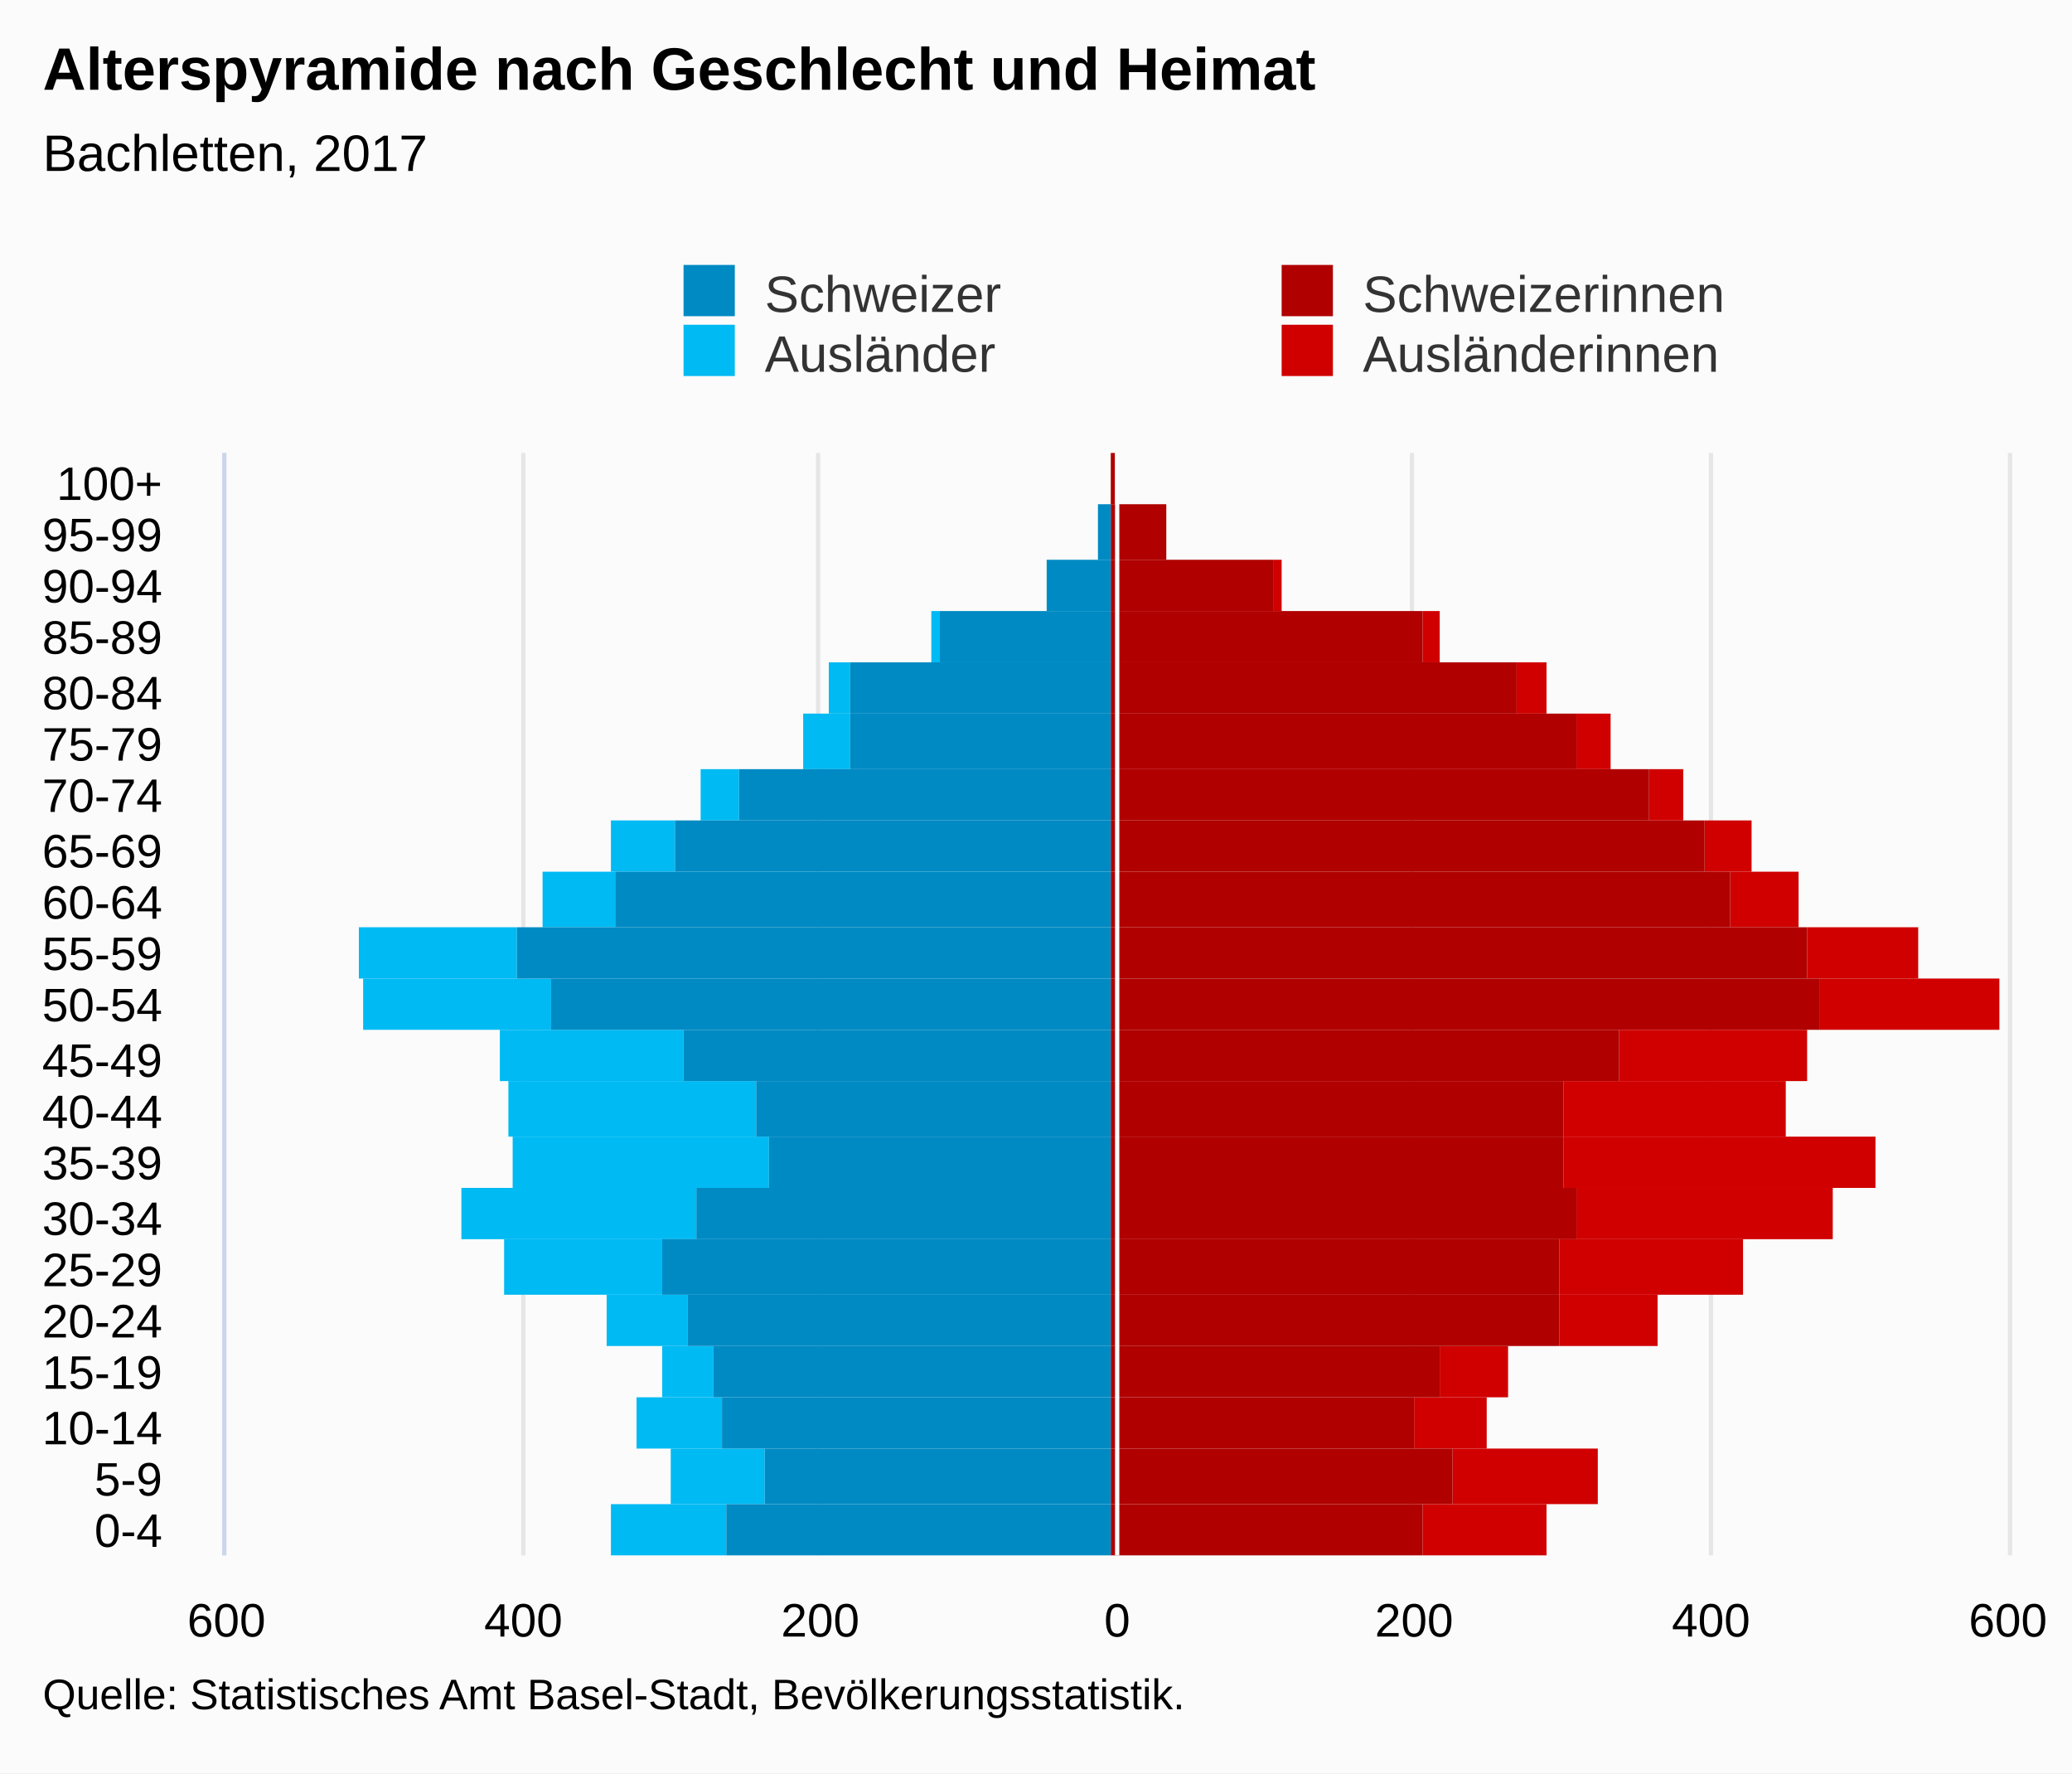
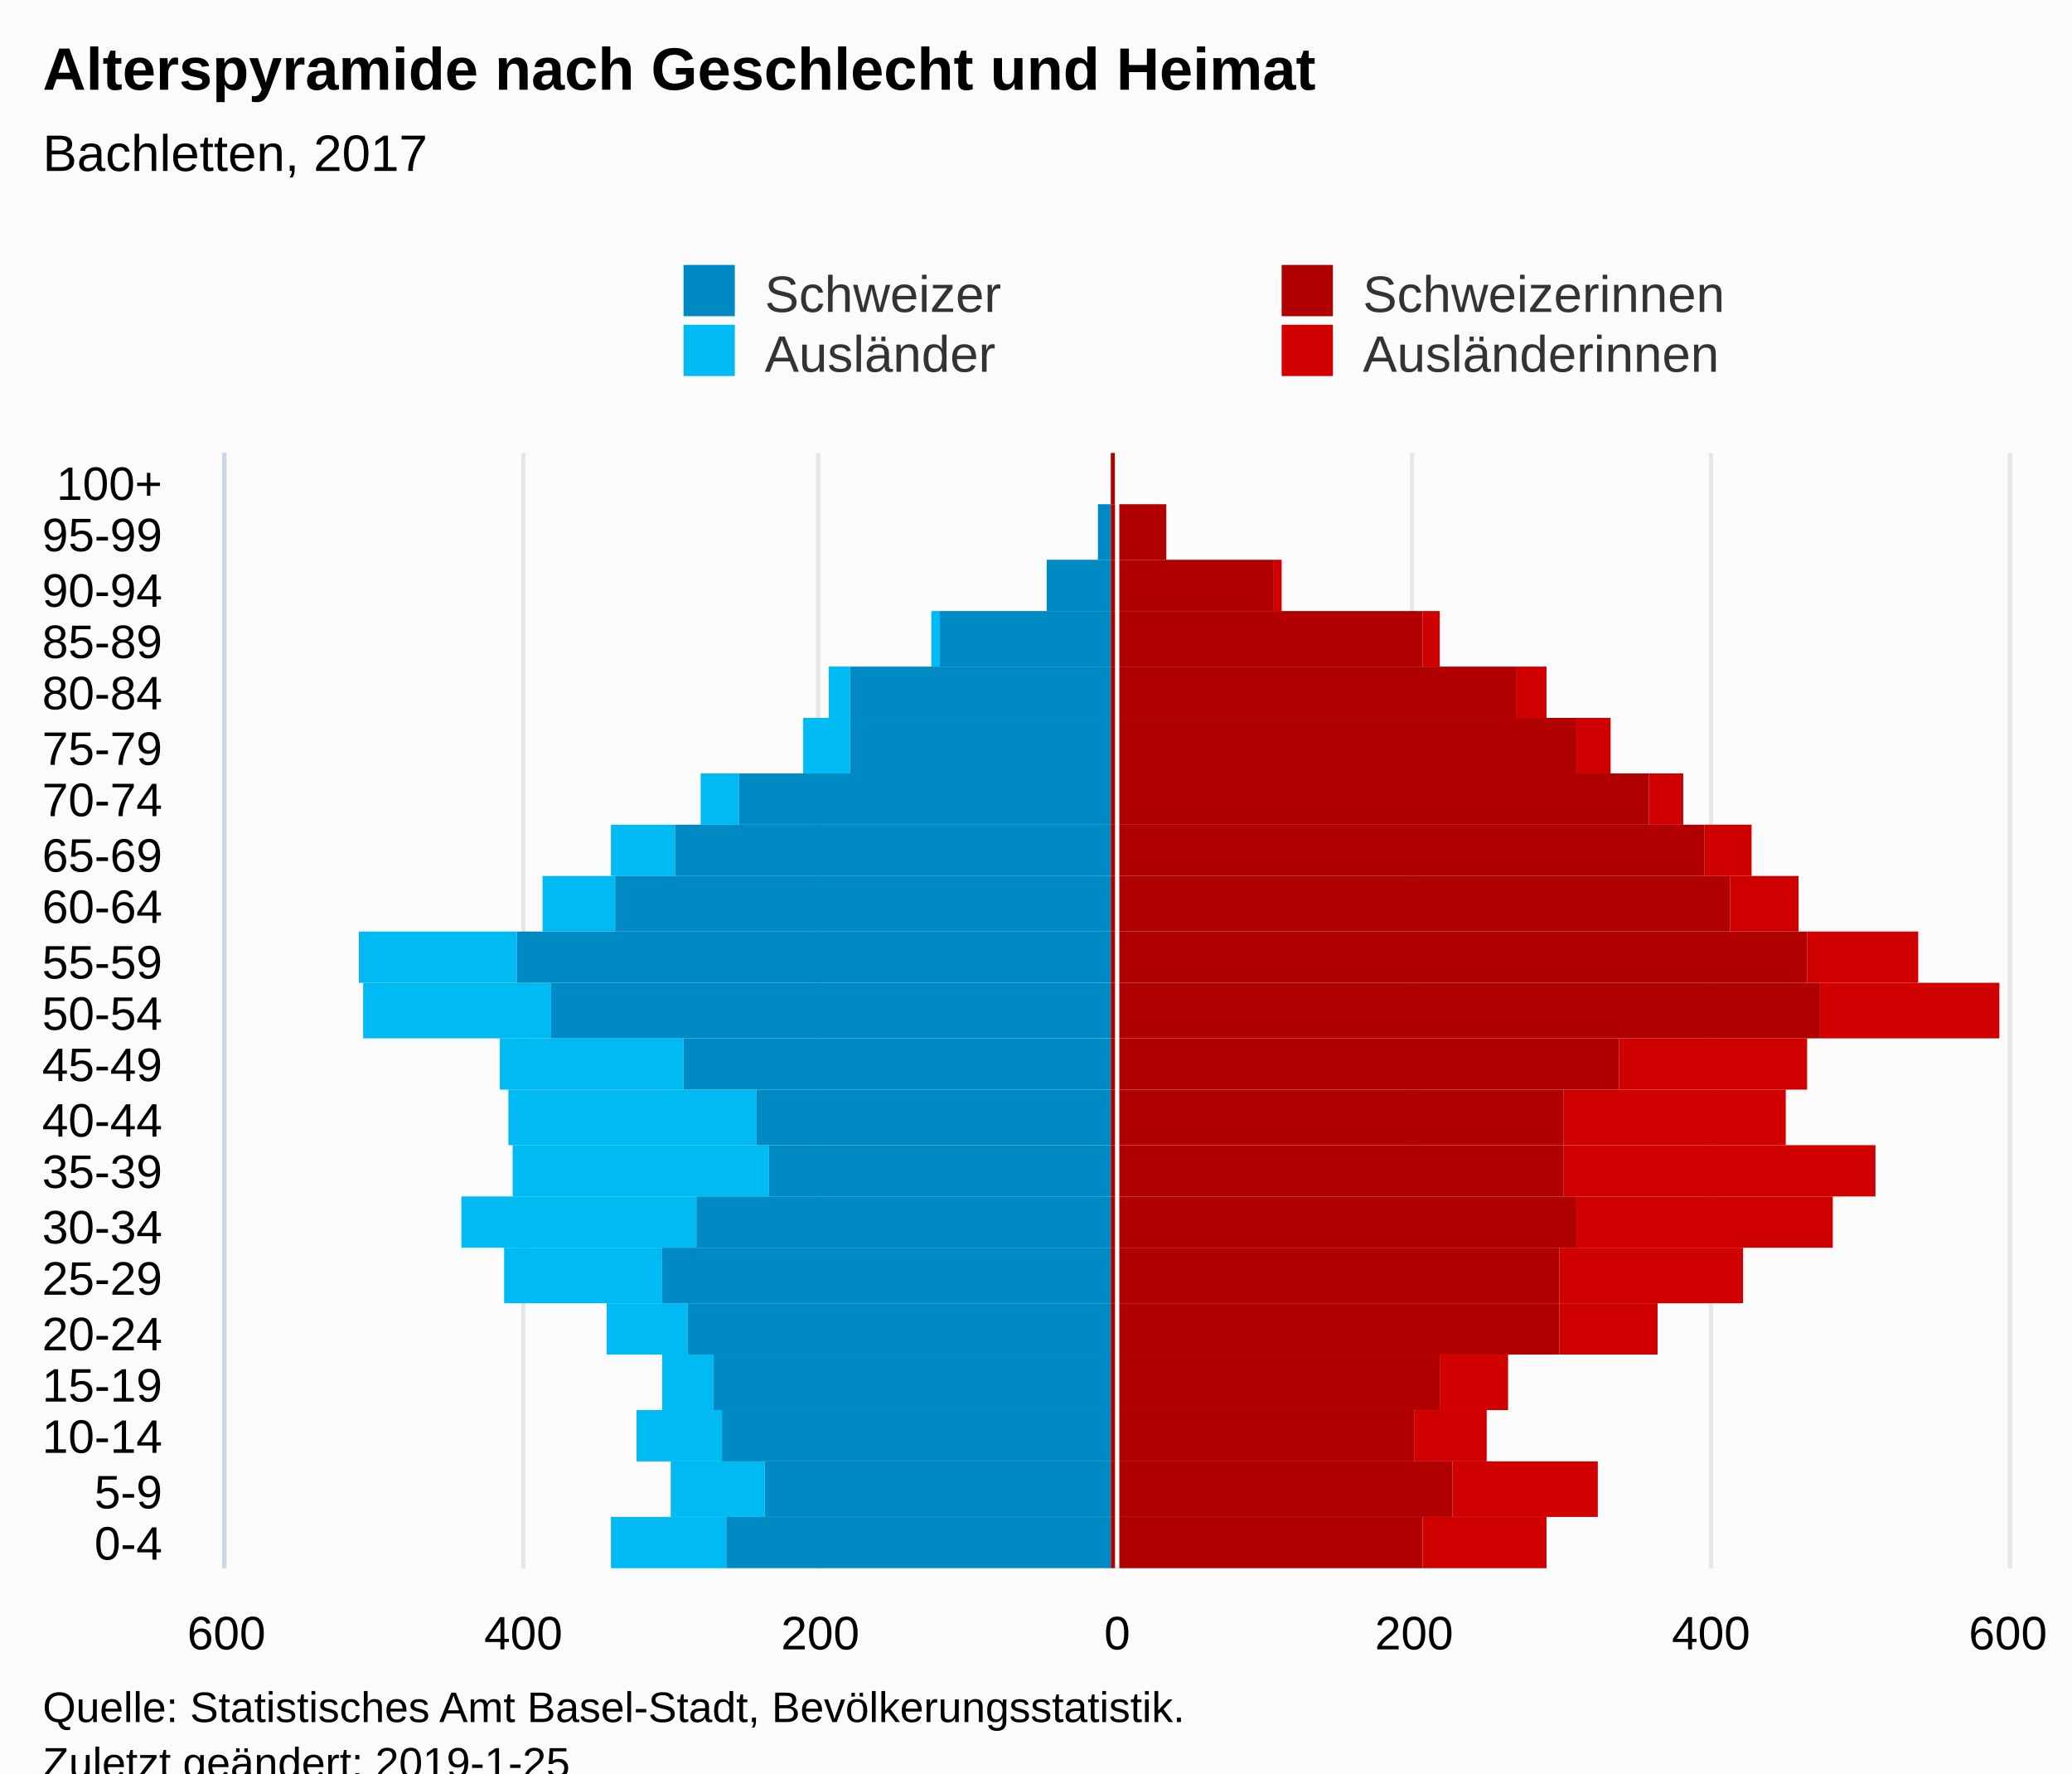
<svg xmlns="http://www.w3.org/2000/svg" version="1.1" class="highcharts-root" style="font-family:Arial;font-size:12px;" viewBox="0 0 485 415">
  <defs>
-     <clipPath id="highcharts-k7fvy9x-7">
-       <rect x="0" y="0" width="258" height="417" fill="none" />
+     <clipPath id="highcharts-n614jcx-7">
+       <rect x="0" y="0" width="261" height="417" fill="none" />
    </clipPath>
-     <clipPath id="highcharts-k7fvy9x-8">
-       <rect x="0" y="0" width="258" height="417" fill="none" />
+     <clipPath id="highcharts-n614jcx-8">
+       <rect x="0" y="0" width="261" height="417" fill="none" />
    </clipPath>
  </defs>
-   <rect fill="#fbfbfb" class="highcharts-background" x="0" y="0" width="485" height="415" rx="0" ry="0" />
-   <rect fill="none" class="highcharts-plot-background" x="53" y="106" width="417" height="258" />
+   <rect fill="#fbfbfb" class="highcharts-background" x="0" y="0" width="485" height="428" rx="0" ry="0" />
+   <rect fill="none" class="highcharts-plot-background" x="53" y="106" width="417" height="261" />
  <g class="highcharts-pane-group" data-z-index="0" />
  <g class="highcharts-grid highcharts-xaxis-grid " data-z-index="1">
-     <path fill="none" data-z-index="1" class="highcharts-grid-line" d="M 53 352.5 L 470 352.5" opacity="1" />
-     <path fill="none" data-z-index="1" class="highcharts-grid-line" d="M 53 339.5 L 470 339.5" opacity="1" />
-     <path fill="none" data-z-index="1" class="highcharts-grid-line" d="M 53 327.5 L 470 327.5" opacity="1" />
-     <path fill="none" data-z-index="1" class="highcharts-grid-line" d="M 53 315.5 L 470 315.5" opacity="1" />
-     <path fill="none" data-z-index="1" class="highcharts-grid-line" d="M 53 303.5 L 470 303.5" opacity="1" />
-     <path fill="none" data-z-index="1" class="highcharts-grid-line" d="M 53 290.5 L 470 290.5" opacity="1" />
-     <path fill="none" data-z-index="1" class="highcharts-grid-line" d="M 53 278.5 L 470 278.5" opacity="1" />
-     <path fill="none" data-z-index="1" class="highcharts-grid-line" d="M 53 266.5 L 470 266.5" opacity="1" />
-     <path fill="none" data-z-index="1" class="highcharts-grid-line" d="M 53 253.5 L 470 253.5" opacity="1" />
-     <path fill="none" data-z-index="1" class="highcharts-grid-line" d="M 53 241.5 L 470 241.5" opacity="1" />
-     <path fill="none" data-z-index="1" class="highcharts-grid-line" d="M 53 229.5 L 470 229.5" opacity="1" />
-     <path fill="none" data-z-index="1" class="highcharts-grid-line" d="M 53 217.5 L 470 217.5" opacity="1" />
-     <path fill="none" data-z-index="1" class="highcharts-grid-line" d="M 53 204.5 L 470 204.5" opacity="1" />
-     <path fill="none" data-z-index="1" class="highcharts-grid-line" d="M 53 192.5 L 470 192.5" opacity="1" />
-     <path fill="none" data-z-index="1" class="highcharts-grid-line" d="M 53 180.5 L 470 180.5" opacity="1" />
-     <path fill="none" data-z-index="1" class="highcharts-grid-line" d="M 53 167.5 L 470 167.5" opacity="1" />
-     <path fill="none" data-z-index="1" class="highcharts-grid-line" d="M 53 155.5 L 470 155.5" opacity="1" />
+     <path fill="none" data-z-index="1" class="highcharts-grid-line" d="M 53 355.5 L 470 355.5" opacity="1" />
+     <path fill="none" data-z-index="1" class="highcharts-grid-line" d="M 53 342.5 L 470 342.5" opacity="1" />
+     <path fill="none" data-z-index="1" class="highcharts-grid-line" d="M 53 330.5 L 470 330.5" opacity="1" />
+     <path fill="none" data-z-index="1" class="highcharts-grid-line" d="M 53 317.5 L 470 317.5" opacity="1" />
+     <path fill="none" data-z-index="1" class="highcharts-grid-line" d="M 53 305.5 L 470 305.5" opacity="1" />
+     <path fill="none" data-z-index="1" class="highcharts-grid-line" d="M 53 292.5 L 470 292.5" opacity="1" />
+     <path fill="none" data-z-index="1" class="highcharts-grid-line" d="M 53 280.5 L 470 280.5" opacity="1" />
+     <path fill="none" data-z-index="1" class="highcharts-grid-line" d="M 53 268.5 L 470 268.5" opacity="1" />
+     <path fill="none" data-z-index="1" class="highcharts-grid-line" d="M 53 255.5 L 470 255.5" opacity="1" />
+     <path fill="none" data-z-index="1" class="highcharts-grid-line" d="M 53 243.5 L 470 243.5" opacity="1" />
+     <path fill="none" data-z-index="1" class="highcharts-grid-line" d="M 53 230.5 L 470 230.5" opacity="1" />
+     <path fill="none" data-z-index="1" class="highcharts-grid-line" d="M 53 218.5 L 470 218.5" opacity="1" />
+     <path fill="none" data-z-index="1" class="highcharts-grid-line" d="M 53 205.5 L 470 205.5" opacity="1" />
+     <path fill="none" data-z-index="1" class="highcharts-grid-line" d="M 53 193.5 L 470 193.5" opacity="1" />
+     <path fill="none" data-z-index="1" class="highcharts-grid-line" d="M 53 181.5 L 470 181.5" opacity="1" />
+     <path fill="none" data-z-index="1" class="highcharts-grid-line" d="M 53 168.5 L 470 168.5" opacity="1" />
+     <path fill="none" data-z-index="1" class="highcharts-grid-line" d="M 53 156.5 L 470 156.5" opacity="1" />
    <path fill="none" data-z-index="1" class="highcharts-grid-line" d="M 53 143.5 L 470 143.5" opacity="1" />
    <path fill="none" data-z-index="1" class="highcharts-grid-line" d="M 53 131.5 L 470 131.5" opacity="1" />
    <path fill="none" data-z-index="1" class="highcharts-grid-line" d="M 53 118.5 L 470 118.5" opacity="1" />
    <path fill="none" data-z-index="1" class="highcharts-grid-line" d="M 53 106.5 L 470 106.5" opacity="1" />
-     <path fill="none" data-z-index="1" class="highcharts-grid-line" d="M 53 364.5 L 470 364.5" opacity="1" />
+     <path fill="none" data-z-index="1" class="highcharts-grid-line" d="M 53 367.5 L 470 367.5" opacity="1" />
  </g>
  <g class="highcharts-grid highcharts-yaxis-grid " data-z-index="1">
-     <path fill="none" stroke="#e6e6e6" stroke-width="1" data-z-index="1" class="highcharts-grid-line" d="M 261.5 106 L 261.5 364" opacity="1" />
-     <path fill="none" stroke="#e6e6e6" stroke-width="1" data-z-index="1" class="highcharts-grid-line" d="M 330.5 106 L 330.5 364" opacity="1" />
-     <path fill="none" stroke="#e6e6e6" stroke-width="1" data-z-index="1" class="highcharts-grid-line" d="M 400.5 106 L 400.5 364" opacity="1" />
-     <path fill="none" stroke="#e6e6e6" stroke-width="1" data-z-index="1" class="highcharts-grid-line" d="M 470.5 106 L 470.5 364" opacity="1" />
-     <path fill="none" stroke="#e6e6e6" stroke-width="1" data-z-index="1" opacity="1" class="highcharts-grid-line" d="M 52.5 106 L 52.5 364" />
-     <path fill="none" stroke="#e6e6e6" stroke-width="1" data-z-index="1" opacity="1" class="highcharts-grid-line" d="M 122.5 106 L 122.5 364" />
-     <path fill="none" stroke="#e6e6e6" stroke-width="1" data-z-index="1" opacity="1" class="highcharts-grid-line" d="M 191.5 106 L 191.5 364" />
-   </g>
-   <rect fill="none" class="highcharts-plot-border" data-z-index="1" x="53" y="106" width="417" height="258" />
+     <path fill="none" stroke="#e6e6e6" stroke-width="1" data-z-index="1" class="highcharts-grid-line" d="M 261.5 106 L 261.5 367" opacity="1" />
+     <path fill="none" stroke="#e6e6e6" stroke-width="1" data-z-index="1" class="highcharts-grid-line" d="M 330.5 106 L 330.5 367" opacity="1" />
+     <path fill="none" stroke="#e6e6e6" stroke-width="1" data-z-index="1" class="highcharts-grid-line" d="M 400.5 106 L 400.5 367" opacity="1" />
+     <path fill="none" stroke="#e6e6e6" stroke-width="1" data-z-index="1" class="highcharts-grid-line" d="M 470.5 106 L 470.5 367" opacity="1" />
+     <path fill="none" stroke="#e6e6e6" stroke-width="1" data-z-index="1" opacity="1" class="highcharts-grid-line" d="M 52.5 106 L 52.5 367" />
+     <path fill="none" stroke="#e6e6e6" stroke-width="1" data-z-index="1" opacity="1" class="highcharts-grid-line" d="M 122.5 106 L 122.5 367" />
+     <path fill="none" stroke="#e6e6e6" stroke-width="1" data-z-index="1" opacity="1" class="highcharts-grid-line" d="M 191.5 106 L 191.5 367" />
+   </g>
+   <rect fill="none" class="highcharts-plot-border" data-z-index="1" x="53" y="106" width="417" height="261" />
  <g class="highcharts-axis highcharts-xaxis " data-z-index="2">
-     <path fill="none" class="highcharts-axis-line" stroke="#ccd6eb" stroke-width="1" data-z-index="7" d="M 52.5 106 L 52.5 364" />
+     <path fill="none" class="highcharts-axis-line" stroke="#ccd6eb" stroke-width="1" data-z-index="7" d="M 52.5 106 L 52.5 367" />
  </g>
  <g class="highcharts-axis highcharts-yaxis " data-z-index="2">
-     <path fill="none" class="highcharts-axis-line" data-z-index="7" d="M 53 364 L 470 364" />
+     <path fill="none" class="highcharts-axis-line" data-z-index="7" d="M 53 367 L 470 367" />
  </g>
  <g class="highcharts-series-group" data-z-index="3">
-     <g data-z-index="0.1" class="highcharts-series highcharts-series-0 highcharts-bar-series " transform="translate(470,364) rotate(90) scale(-1,1) scale(1 1)" clip-path="url(#highcharts-k7fvy9x-8)" width="417" height="258">
+     <g data-z-index="0.1" class="highcharts-series highcharts-series-0 highcharts-bar-series " transform="translate(470,367) rotate(90) scale(-1,1) scale(1 1)" clip-path="url(#highcharts-n614jcx-8)" width="417" height="261">
      <rect x="0" y="108" width="12" height="29" fill="#d00000" class="highcharts-point" />
      <rect x="12" y="96" width="13" height="34" fill="#d00000" class="highcharts-point" />
      <rect x="25" y="122" width="12" height="17" fill="#d00000" class="highcharts-point" />
-       <rect x="37" y="117" width="12" height="16" fill="#d00000" class="highcharts-point" />
-       <rect x="49" y="82" width="12" height="23" fill="#d00000" class="highcharts-point" />
-       <rect x="61" y="62" width="13" height="43" fill="#d00000" class="highcharts-point" />
-       <rect x="74" y="41" width="12" height="60" fill="#d00000" class="highcharts-point" />
-       <rect x="86" y="31" width="12" height="73" fill="#d00000" class="highcharts-point" />
-       <rect x="98" y="52" width="13" height="52" fill="#d00000" class="highcharts-point" />
-       <rect x="111" y="47" width="12" height="44" fill="#d00000" class="highcharts-point" />
-       <rect x="123" y="2" width="12" height="42" fill="#d00000" class="highcharts-point" />
-       <rect x="135" y="21" width="12" height="26" fill="#d00000" class="highcharts-point" />
-       <rect x="147" y="49" width="13" height="16" fill="#d00000" class="highcharts-point" />
-       <rect x="160" y="60" width="12" height="11" fill="#d00000" class="highcharts-point" />
-       <rect x="172" y="76" width="12" height="8" fill="#d00000" class="highcharts-point" />
-       <rect x="184" y="93" width="13" height="8" fill="#d00000" class="highcharts-point" />
-       <rect x="197" y="108" width="12" height="7" fill="#d00000" class="highcharts-point" />
-       <rect x="209" y="133" width="12" height="4" fill="#d00000" class="highcharts-point" />
-       <rect x="221" y="170" width="12" height="2" fill="#d00000" class="highcharts-point" />
-       <rect x="233" y="197" width="13" height="0" fill="#d00000" class="highcharts-point" />
-       <rect x="246" y="209" width="12" height="0" fill="#d00000" class="highcharts-point" />
-     </g>
-     <g data-z-index="0.1" class="highcharts-markers highcharts-series-0 highcharts-bar-series " transform="translate(470,364) rotate(90) scale(-1,1) scale(1 1)" clip-path="none" />
-     <g data-z-index="0.1" class="highcharts-series highcharts-series-1 highcharts-bar-series " transform="translate(470,364) rotate(90) scale(-1,1) scale(1 1)" clip-path="url(#highcharts-k7fvy9x-8)" width="417" height="258">
+       <rect x="37" y="117" width="13" height="16" fill="#d00000" class="highcharts-point" />
+       <rect x="50" y="82" width="12" height="23" fill="#d00000" class="highcharts-point" />
+       <rect x="62" y="62" width="13" height="43" fill="#d00000" class="highcharts-point" />
+       <rect x="75" y="41" width="12" height="60" fill="#d00000" class="highcharts-point" />
+       <rect x="87" y="31" width="12" height="73" fill="#d00000" class="highcharts-point" />
+       <rect x="99" y="52" width="13" height="52" fill="#d00000" class="highcharts-point" />
+       <rect x="112" y="47" width="12" height="44" fill="#d00000" class="highcharts-point" />
+       <rect x="124" y="2" width="13" height="42" fill="#d00000" class="highcharts-point" />
+       <rect x="137" y="21" width="12" height="26" fill="#d00000" class="highcharts-point" />
+       <rect x="149" y="49" width="13" height="16" fill="#d00000" class="highcharts-point" />
+       <rect x="162" y="60" width="12" height="11" fill="#d00000" class="highcharts-point" />
+       <rect x="174" y="76" width="12" height="8" fill="#d00000" class="highcharts-point" />
+       <rect x="186" y="93" width="13" height="8" fill="#d00000" class="highcharts-point" />
+       <rect x="199" y="108" width="12" height="7" fill="#d00000" class="highcharts-point" />
+       <rect x="211" y="133" width="13" height="4" fill="#d00000" class="highcharts-point" />
+       <rect x="224" y="170" width="12" height="2" fill="#d00000" class="highcharts-point" />
+       <rect x="236" y="197" width="13" height="0" fill="#d00000" class="highcharts-point" />
+       <rect x="249" y="209" width="12" height="0" fill="#d00000" class="highcharts-point" />
+     </g>
+     <g data-z-index="0.1" class="highcharts-markers highcharts-series-0 highcharts-bar-series " transform="translate(470,367) rotate(90) scale(-1,1) scale(1 1)" clip-path="none" />
+     <g data-z-index="0.1" class="highcharts-series highcharts-series-1 highcharts-bar-series " transform="translate(470,367) rotate(90) scale(-1,1) scale(1 1)" clip-path="url(#highcharts-n614jcx-8)" width="417" height="261">
      <rect x="0" y="300" width="12" height="27" fill="#00bAf3" class="highcharts-point highcharts-negative" />
      <rect x="12" y="291" width="13" height="22" fill="#00bAf3" class="highcharts-point highcharts-negative" />
      <rect x="25" y="301" width="12" height="20" fill="#00bAf3" class="highcharts-point highcharts-negative" />
-       <rect x="37" y="303" width="12" height="12" fill="#00bAf3" class="highcharts-point highcharts-negative" />
-       <rect x="49" y="309" width="12" height="19" fill="#00bAf3" class="highcharts-point highcharts-negative" />
-       <rect x="61" y="315" width="13" height="37" fill="#00bAf3" class="highcharts-point highcharts-negative" />
-       <rect x="74" y="307" width="12" height="55" fill="#00bAf3" class="highcharts-point highcharts-negative" />
-       <rect x="86" y="290" width="12" height="60" fill="#00bAf3" class="highcharts-point highcharts-negative" />
-       <rect x="98" y="293" width="13" height="58" fill="#00bAf3" class="highcharts-point highcharts-negative" />
-       <rect x="111" y="310" width="12" height="43" fill="#00bAf3" class="highcharts-point highcharts-negative" />
-       <rect x="123" y="341" width="12" height="44" fill="#00bAf3" class="highcharts-point highcharts-negative" />
-       <rect x="135" y="349" width="12" height="37" fill="#00bAf3" class="highcharts-point highcharts-negative" />
-       <rect x="147" y="326" width="13" height="17" fill="#00bAf3" class="highcharts-point highcharts-negative" />
-       <rect x="160" y="312" width="12" height="15" fill="#00bAf3" class="highcharts-point highcharts-negative" />
-       <rect x="172" y="297" width="12" height="9" fill="#00bAf3" class="highcharts-point highcharts-negative" />
-       <rect x="184" y="271" width="13" height="11" fill="#00bAf3" class="highcharts-point highcharts-negative" />
-       <rect x="197" y="271" width="12" height="5" fill="#00bAf3" class="highcharts-point highcharts-negative" />
-       <rect x="209" y="250" width="12" height="2" fill="#00bAf3" class="highcharts-point highcharts-negative" />
-       <rect x="221" y="225" width="12" height="0" fill="#00bAf3" class="highcharts-point highcharts-negative" />
-       <rect x="233" y="210" width="13" height="0" fill="#00bAf3" class="highcharts-point" />
-       <rect x="246" y="210" width="12" height="0" fill="#00bAf3" class="highcharts-point highcharts-negative" />
-     </g>
-     <g data-z-index="0.1" class="highcharts-markers highcharts-series-1 highcharts-bar-series " transform="translate(470,364) rotate(90) scale(-1,1) scale(1 1)" clip-path="none" />
-     <g data-z-index="0.1" class="highcharts-series highcharts-series-2 highcharts-bar-series " transform="translate(470,364) rotate(90) scale(-1,1) scale(1 1)" clip-path="url(#highcharts-k7fvy9x-8)" width="417" height="258">
+       <rect x="37" y="303" width="13" height="12" fill="#00bAf3" class="highcharts-point highcharts-negative" />
+       <rect x="50" y="309" width="12" height="19" fill="#00bAf3" class="highcharts-point highcharts-negative" />
+       <rect x="62" y="315" width="13" height="37" fill="#00bAf3" class="highcharts-point highcharts-negative" />
+       <rect x="75" y="307" width="12" height="55" fill="#00bAf3" class="highcharts-point highcharts-negative" />
+       <rect x="87" y="290" width="12" height="60" fill="#00bAf3" class="highcharts-point highcharts-negative" />
+       <rect x="99" y="293" width="13" height="58" fill="#00bAf3" class="highcharts-point highcharts-negative" />
+       <rect x="112" y="310" width="12" height="43" fill="#00bAf3" class="highcharts-point highcharts-negative" />
+       <rect x="124" y="341" width="13" height="44" fill="#00bAf3" class="highcharts-point highcharts-negative" />
+       <rect x="137" y="349" width="12" height="37" fill="#00bAf3" class="highcharts-point highcharts-negative" />
+       <rect x="149" y="326" width="13" height="17" fill="#00bAf3" class="highcharts-point highcharts-negative" />
+       <rect x="162" y="312" width="12" height="15" fill="#00bAf3" class="highcharts-point highcharts-negative" />
+       <rect x="174" y="297" width="12" height="9" fill="#00bAf3" class="highcharts-point highcharts-negative" />
+       <rect x="186" y="271" width="13" height="11" fill="#00bAf3" class="highcharts-point highcharts-negative" />
+       <rect x="199" y="271" width="12" height="5" fill="#00bAf3" class="highcharts-point highcharts-negative" />
+       <rect x="211" y="250" width="13" height="2" fill="#00bAf3" class="highcharts-point highcharts-negative" />
+       <rect x="224" y="225" width="12" height="0" fill="#00bAf3" class="highcharts-point highcharts-negative" />
+       <rect x="236" y="210" width="13" height="0" fill="#00bAf3" class="highcharts-point" />
+       <rect x="249" y="210" width="12" height="0" fill="#00bAf3" class="highcharts-point highcharts-negative" />
+     </g>
+     <g data-z-index="0.1" class="highcharts-markers highcharts-series-1 highcharts-bar-series " transform="translate(470,367) rotate(90) scale(-1,1) scale(1 1)" clip-path="none" />
+     <g data-z-index="0.1" class="highcharts-series highcharts-series-2 highcharts-bar-series " transform="translate(470,367) rotate(90) scale(-1,1) scale(1 1)" clip-path="url(#highcharts-n614jcx-8)" width="417" height="261">
      <rect x="0" y="137" width="12" height="73" fill="#B00000" class="highcharts-point" />
      <rect x="12" y="130" width="13" height="80" fill="#B00000" class="highcharts-point" />
      <rect x="25" y="139" width="12" height="71" fill="#B00000" class="highcharts-point" />
-       <rect x="37" y="133" width="12" height="77" fill="#B00000" class="highcharts-point" />
-       <rect x="49" y="105" width="12" height="105" fill="#B00000" class="highcharts-point" />
-       <rect x="61" y="105" width="13" height="105" fill="#B00000" class="highcharts-point" />
-       <rect x="74" y="101" width="12" height="109" fill="#B00000" class="highcharts-point" />
-       <rect x="86" y="104" width="12" height="106" fill="#B00000" class="highcharts-point" />
-       <rect x="98" y="104" width="13" height="106" fill="#B00000" class="highcharts-point" />
-       <rect x="111" y="91" width="12" height="119" fill="#B00000" class="highcharts-point" />
-       <rect x="123" y="44" width="12" height="166" fill="#B00000" class="highcharts-point" />
-       <rect x="135" y="47" width="12" height="163" fill="#B00000" class="highcharts-point" />
-       <rect x="147" y="65" width="13" height="145" fill="#B00000" class="highcharts-point" />
-       <rect x="160" y="71" width="12" height="139" fill="#B00000" class="highcharts-point" />
-       <rect x="172" y="84" width="12" height="126" fill="#B00000" class="highcharts-point" />
-       <rect x="184" y="101" width="13" height="109" fill="#B00000" class="highcharts-point" />
-       <rect x="197" y="115" width="12" height="95" fill="#B00000" class="highcharts-point" />
-       <rect x="209" y="137" width="12" height="73" fill="#B00000" class="highcharts-point" />
-       <rect x="221" y="172" width="12" height="38" fill="#B00000" class="highcharts-point" />
-       <rect x="233" y="197" width="13" height="13" fill="#B00000" class="highcharts-point" />
-       <rect x="246" y="209" width="12" height="1" fill="#B00000" class="highcharts-point" />
-     </g>
-     <g data-z-index="0.1" class="highcharts-markers highcharts-series-2 highcharts-bar-series " transform="translate(470,364) rotate(90) scale(-1,1) scale(1 1)" clip-path="none" />
-     <g data-z-index="0.1" class="highcharts-series highcharts-series-3 highcharts-bar-series " transform="translate(470,364) rotate(90) scale(-1,1) scale(1 1)" clip-path="url(#highcharts-k7fvy9x-8)" width="417" height="258">
+       <rect x="37" y="133" width="13" height="77" fill="#B00000" class="highcharts-point" />
+       <rect x="50" y="105" width="12" height="105" fill="#B00000" class="highcharts-point" />
+       <rect x="62" y="105" width="13" height="105" fill="#B00000" class="highcharts-point" />
+       <rect x="75" y="101" width="12" height="109" fill="#B00000" class="highcharts-point" />
+       <rect x="87" y="104" width="12" height="106" fill="#B00000" class="highcharts-point" />
+       <rect x="99" y="104" width="13" height="106" fill="#B00000" class="highcharts-point" />
+       <rect x="112" y="91" width="12" height="119" fill="#B00000" class="highcharts-point" />
+       <rect x="124" y="44" width="13" height="166" fill="#B00000" class="highcharts-point" />
+       <rect x="137" y="47" width="12" height="163" fill="#B00000" class="highcharts-point" />
+       <rect x="149" y="65" width="13" height="145" fill="#B00000" class="highcharts-point" />
+       <rect x="162" y="71" width="12" height="139" fill="#B00000" class="highcharts-point" />
+       <rect x="174" y="84" width="12" height="126" fill="#B00000" class="highcharts-point" />
+       <rect x="186" y="101" width="13" height="109" fill="#B00000" class="highcharts-point" />
+       <rect x="199" y="115" width="12" height="95" fill="#B00000" class="highcharts-point" />
+       <rect x="211" y="137" width="13" height="73" fill="#B00000" class="highcharts-point" />
+       <rect x="224" y="172" width="12" height="38" fill="#B00000" class="highcharts-point" />
+       <rect x="236" y="197" width="13" height="13" fill="#B00000" class="highcharts-point" />
+       <rect x="249" y="209" width="12" height="1" fill="#B00000" class="highcharts-point" />
+     </g>
+     <g data-z-index="0.1" class="highcharts-markers highcharts-series-2 highcharts-bar-series " transform="translate(470,367) rotate(90) scale(-1,1) scale(1 1)" clip-path="none" />
+     <g data-z-index="0.1" class="highcharts-series highcharts-series-3 highcharts-bar-series " transform="translate(470,367) rotate(90) scale(-1,1) scale(1 1)" clip-path="url(#highcharts-n614jcx-8)" width="417" height="261">
      <rect x="0" y="210" width="12" height="90" fill="#008AC3" class="highcharts-point highcharts-negative" />
      <rect x="12" y="210" width="13" height="81" fill="#008AC3" class="highcharts-point highcharts-negative" />
      <rect x="25" y="210" width="12" height="91" fill="#008AC3" class="highcharts-point highcharts-negative" />
-       <rect x="37" y="210" width="12" height="93" fill="#008AC3" class="highcharts-point highcharts-negative" />
-       <rect x="49" y="210" width="12" height="99" fill="#008AC3" class="highcharts-point highcharts-negative" />
-       <rect x="61" y="210" width="13" height="105" fill="#008AC3" class="highcharts-point highcharts-negative" />
-       <rect x="74" y="210" width="12" height="97" fill="#008AC3" class="highcharts-point highcharts-negative" />
-       <rect x="86" y="210" width="12" height="80" fill="#008AC3" class="highcharts-point highcharts-negative" />
-       <rect x="98" y="210" width="13" height="83" fill="#008AC3" class="highcharts-point highcharts-negative" />
-       <rect x="111" y="210" width="12" height="100" fill="#008AC3" class="highcharts-point highcharts-negative" />
-       <rect x="123" y="210" width="12" height="131" fill="#008AC3" class="highcharts-point highcharts-negative" />
-       <rect x="135" y="210" width="12" height="139" fill="#008AC3" class="highcharts-point highcharts-negative" />
-       <rect x="147" y="210" width="13" height="116" fill="#008AC3" class="highcharts-point highcharts-negative" />
-       <rect x="160" y="210" width="12" height="102" fill="#008AC3" class="highcharts-point highcharts-negative" />
-       <rect x="172" y="210" width="12" height="87" fill="#008AC3" class="highcharts-point highcharts-negative" />
-       <rect x="184" y="210" width="13" height="61" fill="#008AC3" class="highcharts-point highcharts-negative" />
-       <rect x="197" y="210" width="12" height="61" fill="#008AC3" class="highcharts-point highcharts-negative" />
-       <rect x="209" y="210" width="12" height="40" fill="#008AC3" class="highcharts-point highcharts-negative" />
-       <rect x="221" y="210" width="12" height="15" fill="#008AC3" class="highcharts-point highcharts-negative" />
-       <rect x="233" y="210" width="13" height="3" fill="#008AC3" class="highcharts-point highcharts-negative" />
-       <rect x="246" y="210" width="12" height="0" fill="#008AC3" class="highcharts-point" />
-     </g>
-     <g data-z-index="0.1" class="highcharts-markers highcharts-series-3 highcharts-bar-series " transform="translate(470,364) rotate(90) scale(-1,1) scale(1 1)" clip-path="none" />
-     <g data-z-index="0.1" class="highcharts-series highcharts-series-4 highcharts-bar-series highcharts-color-0 " visibility="hidden" transform="translate(470,364) rotate(90) scale(-1,1) scale(1 1)" clip-path="url(#highcharts-k7fvy9x-8)" />
-     <g data-z-index="0.1" class="highcharts-markers highcharts-series-4 highcharts-bar-series highcharts-color-0 " visibility="hidden" transform="translate(470,364) rotate(90) scale(-1,1) scale(1 1)" clip-path="none" />
+       <rect x="37" y="210" width="13" height="93" fill="#008AC3" class="highcharts-point highcharts-negative" />
+       <rect x="50" y="210" width="12" height="99" fill="#008AC3" class="highcharts-point highcharts-negative" />
+       <rect x="62" y="210" width="13" height="105" fill="#008AC3" class="highcharts-point highcharts-negative" />
+       <rect x="75" y="210" width="12" height="97" fill="#008AC3" class="highcharts-point highcharts-negative" />
+       <rect x="87" y="210" width="12" height="80" fill="#008AC3" class="highcharts-point highcharts-negative" />
+       <rect x="99" y="210" width="13" height="83" fill="#008AC3" class="highcharts-point highcharts-negative" />
+       <rect x="112" y="210" width="12" height="100" fill="#008AC3" class="highcharts-point highcharts-negative" />
+       <rect x="124" y="210" width="13" height="131" fill="#008AC3" class="highcharts-point highcharts-negative" />
+       <rect x="137" y="210" width="12" height="139" fill="#008AC3" class="highcharts-point highcharts-negative" />
+       <rect x="149" y="210" width="13" height="116" fill="#008AC3" class="highcharts-point highcharts-negative" />
+       <rect x="162" y="210" width="12" height="102" fill="#008AC3" class="highcharts-point highcharts-negative" />
+       <rect x="174" y="210" width="12" height="87" fill="#008AC3" class="highcharts-point highcharts-negative" />
+       <rect x="186" y="210" width="13" height="61" fill="#008AC3" class="highcharts-point highcharts-negative" />
+       <rect x="199" y="210" width="12" height="61" fill="#008AC3" class="highcharts-point highcharts-negative" />
+       <rect x="211" y="210" width="13" height="40" fill="#008AC3" class="highcharts-point highcharts-negative" />
+       <rect x="224" y="210" width="12" height="15" fill="#008AC3" class="highcharts-point highcharts-negative" />
+       <rect x="236" y="210" width="13" height="3" fill="#008AC3" class="highcharts-point highcharts-negative" />
+       <rect x="249" y="210" width="12" height="0" fill="#008AC3" class="highcharts-point" />
+     </g>
+     <g data-z-index="0.1" class="highcharts-markers highcharts-series-3 highcharts-bar-series " transform="translate(470,367) rotate(90) scale(-1,1) scale(1 1)" clip-path="none" />
+     <g data-z-index="0.1" class="highcharts-series highcharts-series-4 highcharts-bar-series highcharts-color-0 " visibility="hidden" transform="translate(470,367) rotate(90) scale(-1,1) scale(1 1)" clip-path="url(#highcharts-n614jcx-8)" />
+     <g data-z-index="0.1" class="highcharts-markers highcharts-series-4 highcharts-bar-series highcharts-color-0 " visibility="hidden" transform="translate(470,367) rotate(90) scale(-1,1) scale(1 1)" clip-path="none" />
  </g>
  <text x="10" text-anchor="start" class="highcharts-title" data-z-index="4" style="color:#000000;font-size:14px;font-weight:bold;fill:#000000;" y="21">
    <tspan>Alterspyramide nach Geschlecht und Heimat</tspan>
  </text>
  <text x="10" text-anchor="start" class="highcharts-subtitle" data-z-index="4" style="color:#000000;font-size:12px;font-weight:normal;font-family:Arial;fill:#000000;" y="40">
    <tspan>Bachletten, 2017</tspan>
  </text>
  <g class="highcharts-plot-lines-4" data-z-index="4">
-     <path fill="none" class="highcharts-plot-line " stroke="white" stroke-width="1" d="M 261.5 106 L 261.5 364" visibility="visible" />
+     <path fill="none" class="highcharts-plot-line " stroke="white" stroke-width="1" d="M 261.5 106 L 261.5 367" visibility="visible" />
  </g>
  <g class="highcharts-axis-labels highcharts-xaxis-labels " data-z-index="7">
-     <text x="38" style="color:#000000;cursor:default;font-size:11px;fill:#000000;" text-anchor="end" transform="translate(0,0)" y="362" opacity="1">0-4</text>
-     <text x="38" style="color:#000000;cursor:default;font-size:11px;fill:#000000;" text-anchor="end" transform="translate(0,0)" y="350" opacity="1">5-9</text>
-     <text x="38" style="color:#000000;cursor:default;font-size:11px;fill:#000000;" text-anchor="end" transform="translate(0,0)" y="338" opacity="1">10-14</text>
-     <text x="38" style="color:#000000;cursor:default;font-size:11px;fill:#000000;" text-anchor="end" transform="translate(0,0)" y="325" opacity="1">15-19</text>
-     <text x="38" style="color:#000000;cursor:default;font-size:11px;fill:#000000;" text-anchor="end" transform="translate(0,0)" y="313" opacity="1">20-24</text>
-     <text x="38" style="color:#000000;cursor:default;font-size:11px;fill:#000000;" text-anchor="end" transform="translate(0,0)" y="301" opacity="1">25-29</text>
-     <text x="38" style="color:#000000;cursor:default;font-size:11px;fill:#000000;" text-anchor="end" transform="translate(0,0)" y="289" opacity="1">30-34</text>
-     <text x="38" style="color:#000000;cursor:default;font-size:11px;fill:#000000;" text-anchor="end" transform="translate(0,0)" y="276" opacity="1">35-39</text>
-     <text x="38" style="color:#000000;cursor:default;font-size:11px;fill:#000000;" text-anchor="end" transform="translate(0,0)" y="264" opacity="1">40-44</text>
-     <text x="38" style="color:#000000;cursor:default;font-size:11px;fill:#000000;" text-anchor="end" transform="translate(0,0)" y="252" opacity="1">45-49</text>
-     <text x="38" style="color:#000000;cursor:default;font-size:11px;fill:#000000;" text-anchor="end" transform="translate(0,0)" y="239" opacity="1">50-54</text>
-     <text x="38" style="color:#000000;cursor:default;font-size:11px;fill:#000000;" text-anchor="end" transform="translate(0,0)" y="227" opacity="1">55-59</text>
-     <text x="38" style="color:#000000;cursor:default;font-size:11px;fill:#000000;" text-anchor="end" transform="translate(0,0)" y="215" opacity="1">60-64</text>
-     <text x="38" style="color:#000000;cursor:default;font-size:11px;fill:#000000;" text-anchor="end" transform="translate(0,0)" y="203" opacity="1">65-69</text>
-     <text x="38" style="color:#000000;cursor:default;font-size:11px;fill:#000000;" text-anchor="end" transform="translate(0,0)" y="190" opacity="1">70-74</text>
-     <text x="38" style="color:#000000;cursor:default;font-size:11px;fill:#000000;" text-anchor="end" transform="translate(0,0)" y="178" opacity="1">75-79</text>
+     <text x="38" style="color:#000000;cursor:default;font-size:11px;fill:#000000;" text-anchor="end" transform="translate(0,0)" y="365" opacity="1">0-4</text>
+     <text x="38" style="color:#000000;cursor:default;font-size:11px;fill:#000000;" text-anchor="end" transform="translate(0,0)" y="353" opacity="1">5-9</text>
+     <text x="38" style="color:#000000;cursor:default;font-size:11px;fill:#000000;" text-anchor="end" transform="translate(0,0)" y="340" opacity="1">10-14</text>
+     <text x="38" style="color:#000000;cursor:default;font-size:11px;fill:#000000;" text-anchor="end" transform="translate(0,0)" y="328" opacity="1">15-19</text>
+     <text x="38" style="color:#000000;cursor:default;font-size:11px;fill:#000000;" text-anchor="end" transform="translate(0,0)" y="316" opacity="1">20-24</text>
+     <text x="38" style="color:#000000;cursor:default;font-size:11px;fill:#000000;" text-anchor="end" transform="translate(0,0)" y="303" opacity="1">25-29</text>
+     <text x="38" style="color:#000000;cursor:default;font-size:11px;fill:#000000;" text-anchor="end" transform="translate(0,0)" y="291" opacity="1">30-34</text>
+     <text x="38" style="color:#000000;cursor:default;font-size:11px;fill:#000000;" text-anchor="end" transform="translate(0,0)" y="278" opacity="1">35-39</text>
+     <text x="38" style="color:#000000;cursor:default;font-size:11px;fill:#000000;" text-anchor="end" transform="translate(0,0)" y="266" opacity="1">40-44</text>
+     <text x="38" style="color:#000000;cursor:default;font-size:11px;fill:#000000;" text-anchor="end" transform="translate(0,0)" y="253" opacity="1">45-49</text>
+     <text x="38" style="color:#000000;cursor:default;font-size:11px;fill:#000000;" text-anchor="end" transform="translate(0,0)" y="241" opacity="1">50-54</text>
+     <text x="38" style="color:#000000;cursor:default;font-size:11px;fill:#000000;" text-anchor="end" transform="translate(0,0)" y="229" opacity="1">55-59</text>
+     <text x="38" style="color:#000000;cursor:default;font-size:11px;fill:#000000;" text-anchor="end" transform="translate(0,0)" y="216" opacity="1">60-64</text>
+     <text x="38" style="color:#000000;cursor:default;font-size:11px;fill:#000000;" text-anchor="end" transform="translate(0,0)" y="204" opacity="1">65-69</text>
+     <text x="38" style="color:#000000;cursor:default;font-size:11px;fill:#000000;" text-anchor="end" transform="translate(0,0)" y="191" opacity="1">70-74</text>
+     <text x="38" style="color:#000000;cursor:default;font-size:11px;fill:#000000;" text-anchor="end" transform="translate(0,0)" y="179" opacity="1">75-79</text>
    <text x="38" style="color:#000000;cursor:default;font-size:11px;fill:#000000;" text-anchor="end" transform="translate(0,0)" y="166" opacity="1">80-84</text>
-     <text x="38" style="color:#000000;cursor:default;font-size:11px;fill:#000000;" text-anchor="end" transform="translate(0,0)" y="153" opacity="1">85-89</text>
-     <text x="38" style="color:#000000;cursor:default;font-size:11px;fill:#000000;" text-anchor="end" transform="translate(0,0)" y="141" opacity="1">90-94</text>
+     <text x="38" style="color:#000000;cursor:default;font-size:11px;fill:#000000;" text-anchor="end" transform="translate(0,0)" y="154" opacity="1">85-89</text>
+     <text x="38" style="color:#000000;cursor:default;font-size:11px;fill:#000000;" text-anchor="end" transform="translate(0,0)" y="142" opacity="1">90-94</text>
    <text x="38" style="color:#000000;cursor:default;font-size:11px;fill:#000000;" text-anchor="end" transform="translate(0,0)" y="129" opacity="1">95-99</text>
    <text x="38" style="color:#000000;cursor:default;font-size:11px;fill:#000000;" text-anchor="end" transform="translate(0,0)" y="117" opacity="1">100+</text>
  </g>
  <g class="highcharts-axis-labels highcharts-yaxis-labels " data-z-index="7">
-     <text x="261.5" style="color:#000000;cursor:default;font-size:11px;fill:#000000;" text-anchor="middle" transform="translate(0,0)" y="383" opacity="1">0</text>
-     <text x="331" style="color:#000000;cursor:default;font-size:11px;fill:#000000;" text-anchor="middle" transform="translate(0,0)" y="383" opacity="1">200</text>
-     <text x="400.5" style="color:#000000;cursor:default;font-size:11px;fill:#000000;" text-anchor="middle" transform="translate(0,0)" y="383" opacity="1">400</text>
-     <text x="470" style="color:#000000;cursor:default;font-size:11px;fill:#000000;" text-anchor="middle" transform="translate(0,0)" y="383" opacity="1">600</text>
-     <text x="53" style="color:#000000;cursor:default;font-size:11px;fill:#000000;" text-anchor="middle" transform="translate(0,0)" y="383" opacity="1">600</text>
-     <text x="122.5" style="color:#000000;cursor:default;font-size:11px;fill:#000000;" text-anchor="middle" transform="translate(0,0)" y="383" opacity="1">400</text>
-     <text x="192" style="color:#000000;cursor:default;font-size:11px;fill:#000000;" text-anchor="middle" transform="translate(0,0)" y="383" opacity="1">200</text>
+     <text x="261.5" style="color:#000000;cursor:default;font-size:11px;fill:#000000;" text-anchor="middle" transform="translate(0,0)" y="386" opacity="1">0</text>
+     <text x="331" style="color:#000000;cursor:default;font-size:11px;fill:#000000;" text-anchor="middle" transform="translate(0,0)" y="386" opacity="1">200</text>
+     <text x="400.5" style="color:#000000;cursor:default;font-size:11px;fill:#000000;" text-anchor="middle" transform="translate(0,0)" y="386" opacity="1">400</text>
+     <text x="470" style="color:#000000;cursor:default;font-size:11px;fill:#000000;" text-anchor="middle" transform="translate(0,0)" y="386" opacity="1">600</text>
+     <text x="53" style="color:#000000;cursor:default;font-size:11px;fill:#000000;" text-anchor="middle" transform="translate(0,0)" y="386" opacity="1">600</text>
+     <text x="122.5" style="color:#000000;cursor:default;font-size:11px;fill:#000000;" text-anchor="middle" transform="translate(0,0)" y="386" opacity="1">400</text>
+     <text x="192" style="color:#000000;cursor:default;font-size:11px;fill:#000000;" text-anchor="middle" transform="translate(0,0)" y="386" opacity="1">200</text>
  </g>
  <g class="highcharts-legend" data-z-index="7" transform="translate(150,55)">
    <rect fill="none" class="highcharts-legend-box" rx="0" ry="0" x="0" y="0" width="276" height="39" visibility="visible" />
    <g data-z-index="1">
      <g>
        <g class="highcharts-legend-item highcharts-bar-series highcharts-color-undefined highcharts-series-3" data-z-index="1" transform="translate(8,3)">
          <text x="21" y="15" style="color:#333333;font-size:12px;font-weight:normal;cursor:pointer;fill:#333333;" text-anchor="start" data-z-index="2">
            <tspan>Schweizer</tspan>
          </text>
          <rect x="2" y="4" width="12" height="12" fill="#008AC3" class="highcharts-point" data-z-index="3" />
        </g>
        <g class="highcharts-legend-item highcharts-bar-series highcharts-color-undefined highcharts-series-2" data-z-index="1" transform="translate(148,3)">
          <text x="21" y="15" style="color:#333333;font-size:12px;font-weight:normal;cursor:pointer;fill:#333333;" text-anchor="start" data-z-index="2">
            <tspan>Schweizerinnen</tspan>
          </text>
          <rect x="2" y="4" width="12" height="12" fill="#B00000" class="highcharts-point" data-z-index="3" />
        </g>
        <g class="highcharts-legend-item highcharts-bar-series highcharts-color-undefined highcharts-series-1" data-z-index="1" transform="translate(8,17)">
          <text x="21" y="15" style="color:#333333;font-size:12px;font-weight:normal;cursor:pointer;fill:#333333;" text-anchor="start" data-z-index="2">
            <tspan>Ausländer</tspan>
          </text>
          <rect x="2" y="4" width="12" height="12" fill="#00bAf3" class="highcharts-point" data-z-index="3" />
        </g>
        <g class="highcharts-legend-item highcharts-bar-series highcharts-color-undefined highcharts-series-0" data-z-index="1" transform="translate(148,17)">
          <text x="21" y="15" style="color:#333333;font-size:12px;font-weight:normal;cursor:pointer;fill:#333333;" text-anchor="start" data-z-index="2">
            <tspan>Ausländerinnen</tspan>
          </text>
          <rect x="2" y="4" width="12" height="12" fill="#d00000" class="highcharts-point" data-z-index="3" />
        </g>
      </g>
    </g>
  </g>
-   <text x="10" class="highcharts-credits" text-anchor="start" data-z-index="8" style="cursor:default;color:#000000;font-size:10px;fill:#000000;" y="400">
+   <text x="10" class="highcharts-credits" text-anchor="start" data-z-index="8" style="cursor:default;color:#000000;font-size:10px;fill:#000000;" y="403">
    <tspan>Quelle: Statistisches Amt Basel-Stadt, Bevölkerungsstatistik.</tspan>
+     <tspan x="10" dy="13">Zuletzt geändert: 2019-1-25</tspan>
  </text>
</svg>
